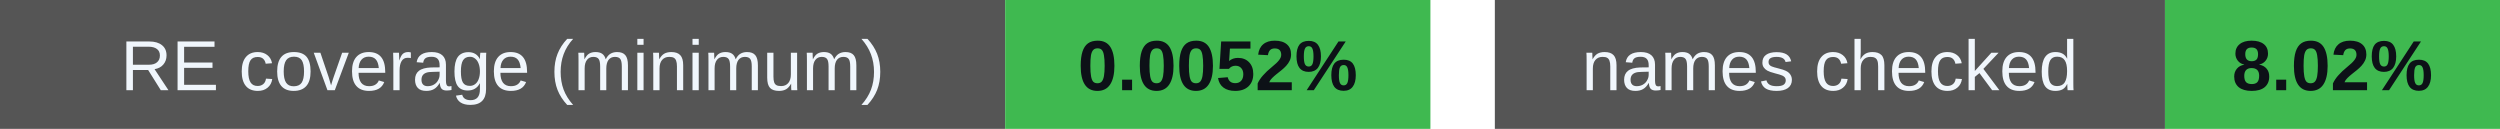
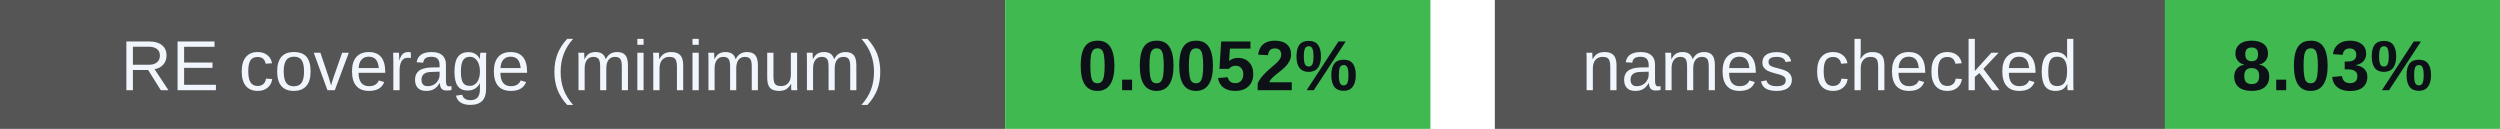
<svg xmlns="http://www.w3.org/2000/svg" width="388" height="20" viewBox="0 0 388 20" role="img" aria-labelledby="badges-title badges-desc">
  <g font-family="-apple-system,BlinkMacSystemFont,Segoe UI,Arial,sans-serif" font-size="11">
    <rect x="0" y="0" width="156" height="20" rx="0" fill="#555" />
    <rect x="156" y="0" width="66" height="20" rx="0" fill="#3fb950" />
    <text x="78.0" y="14" font-size="11" font-weight="500" fill="#f0f6fc" text-anchor="middle">RE coverage (minimum)</text>
    <text x="189.0" y="14" font-size="11" font-weight="700" fill="#0d1117" text-anchor="middle">0.0052%</text>
    <rect x="232" y="0" width="104" height="20" rx="0" fill="#555" />
    <rect x="336" y="0" width="52" height="20" rx="0" fill="#3fb950" />
    <text x="284.0" y="14" font-size="11" font-weight="500" fill="#f0f6fc" text-anchor="middle">names checked</text>
-     <text x="362.0" y="14" font-size="11" font-weight="700" fill="#0d1117" text-anchor="middle">8.02%</text>
+     <text x="362.0" y="14" font-size="11" font-weight="700" fill="#0d1117" text-anchor="middle">8.03%</text>
  </g>
</svg>
